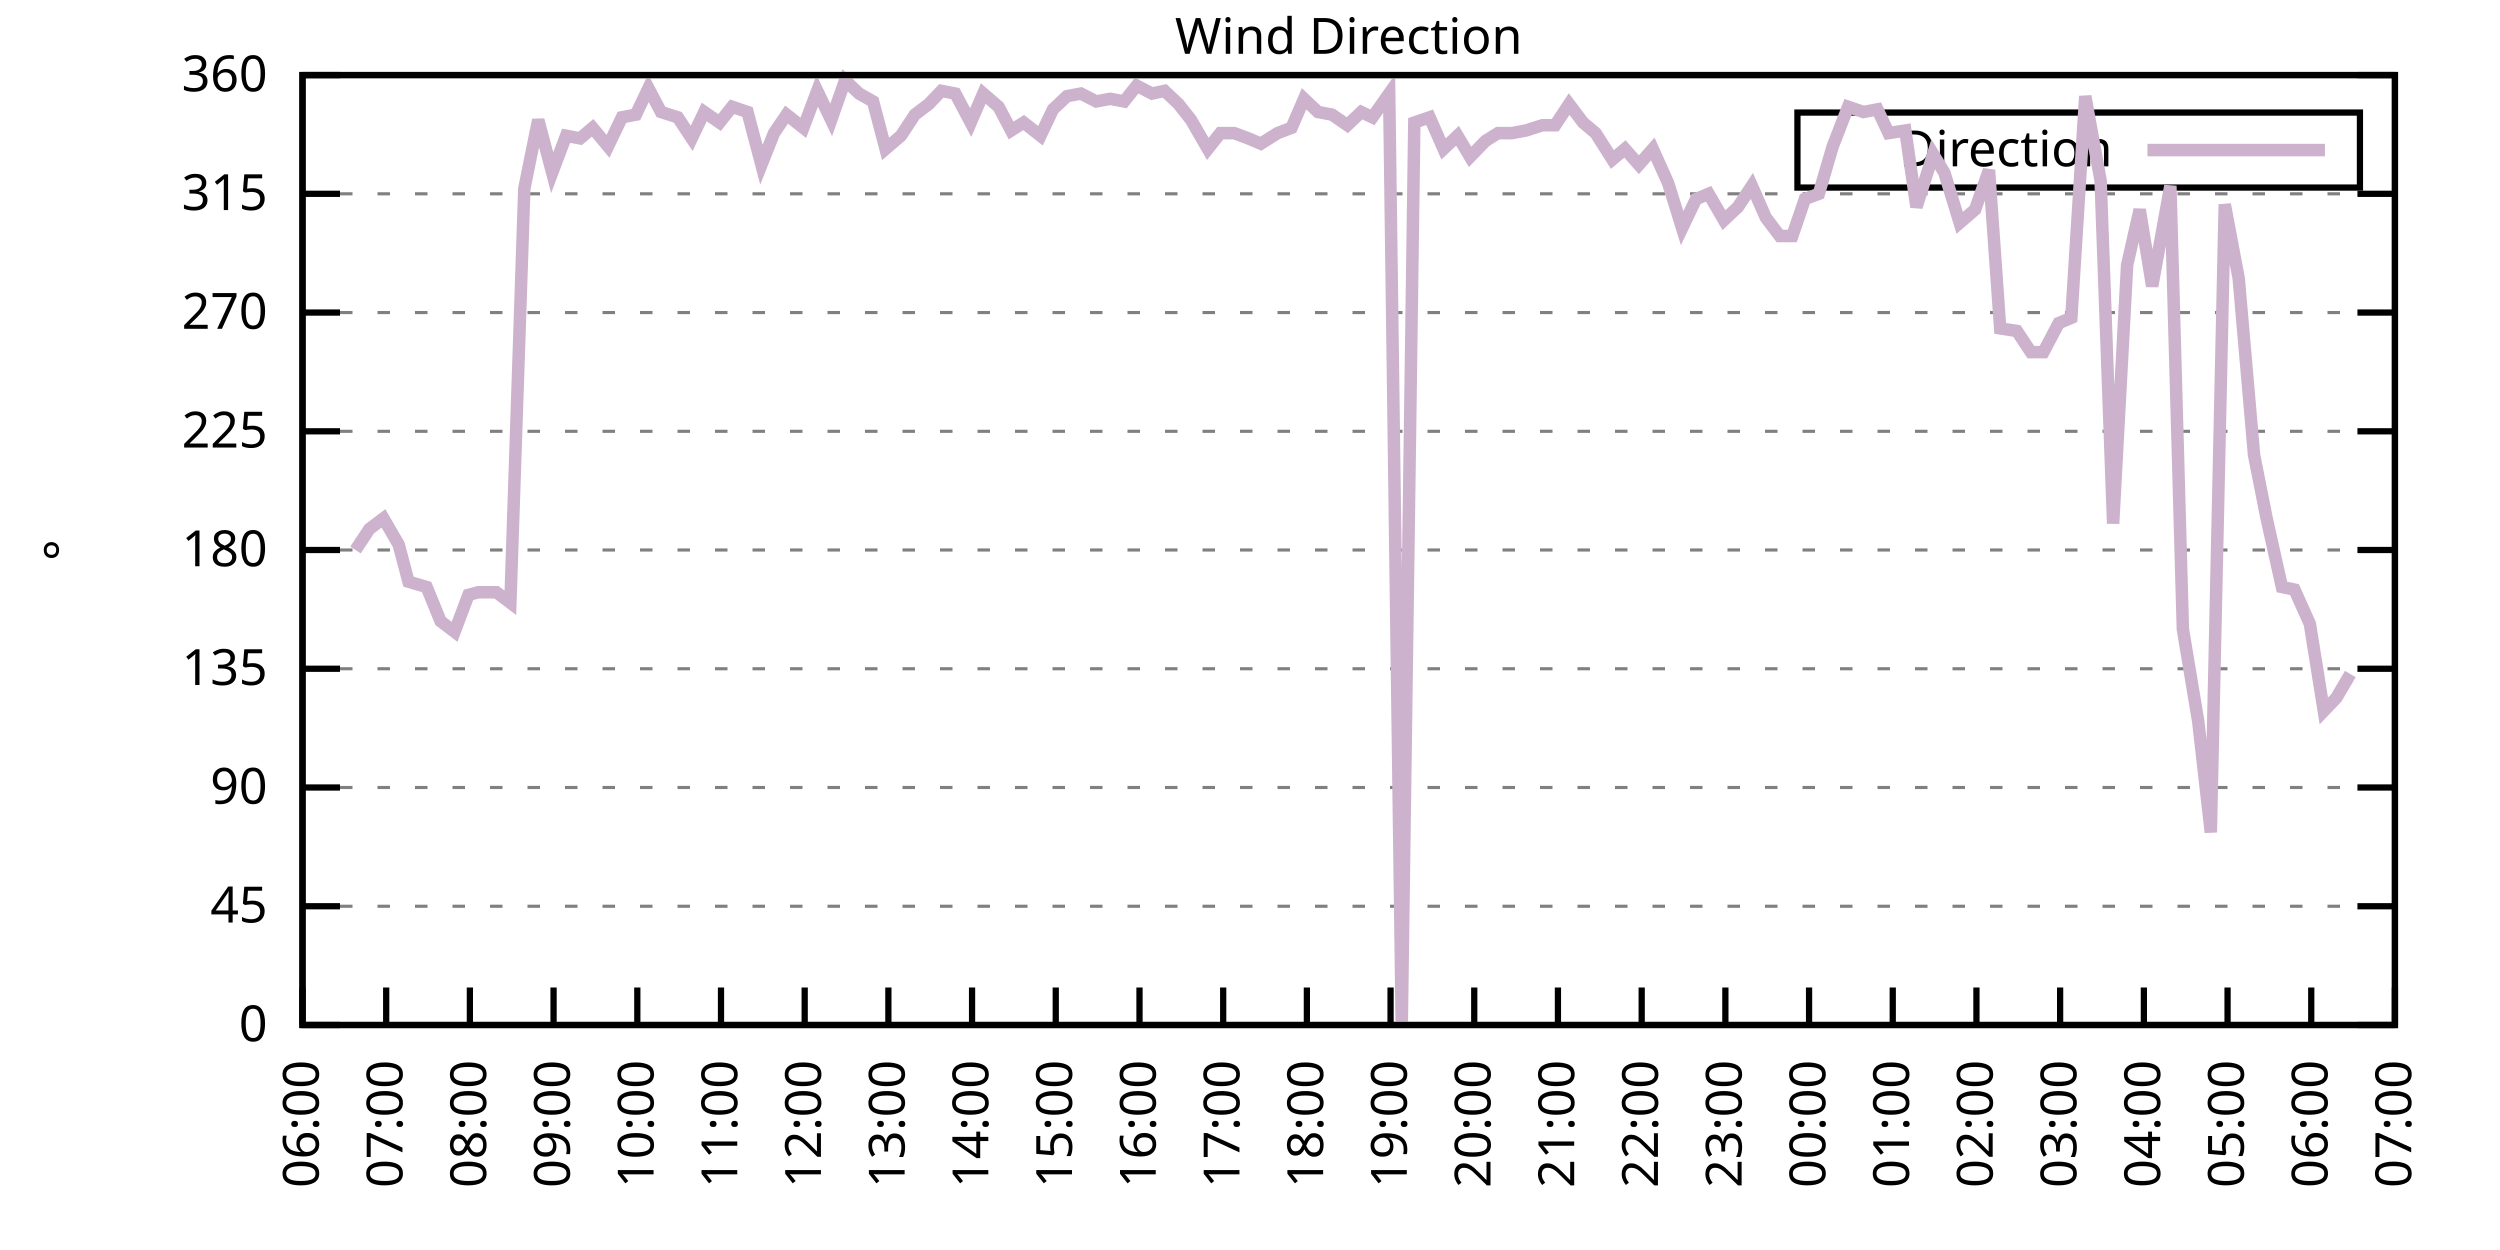
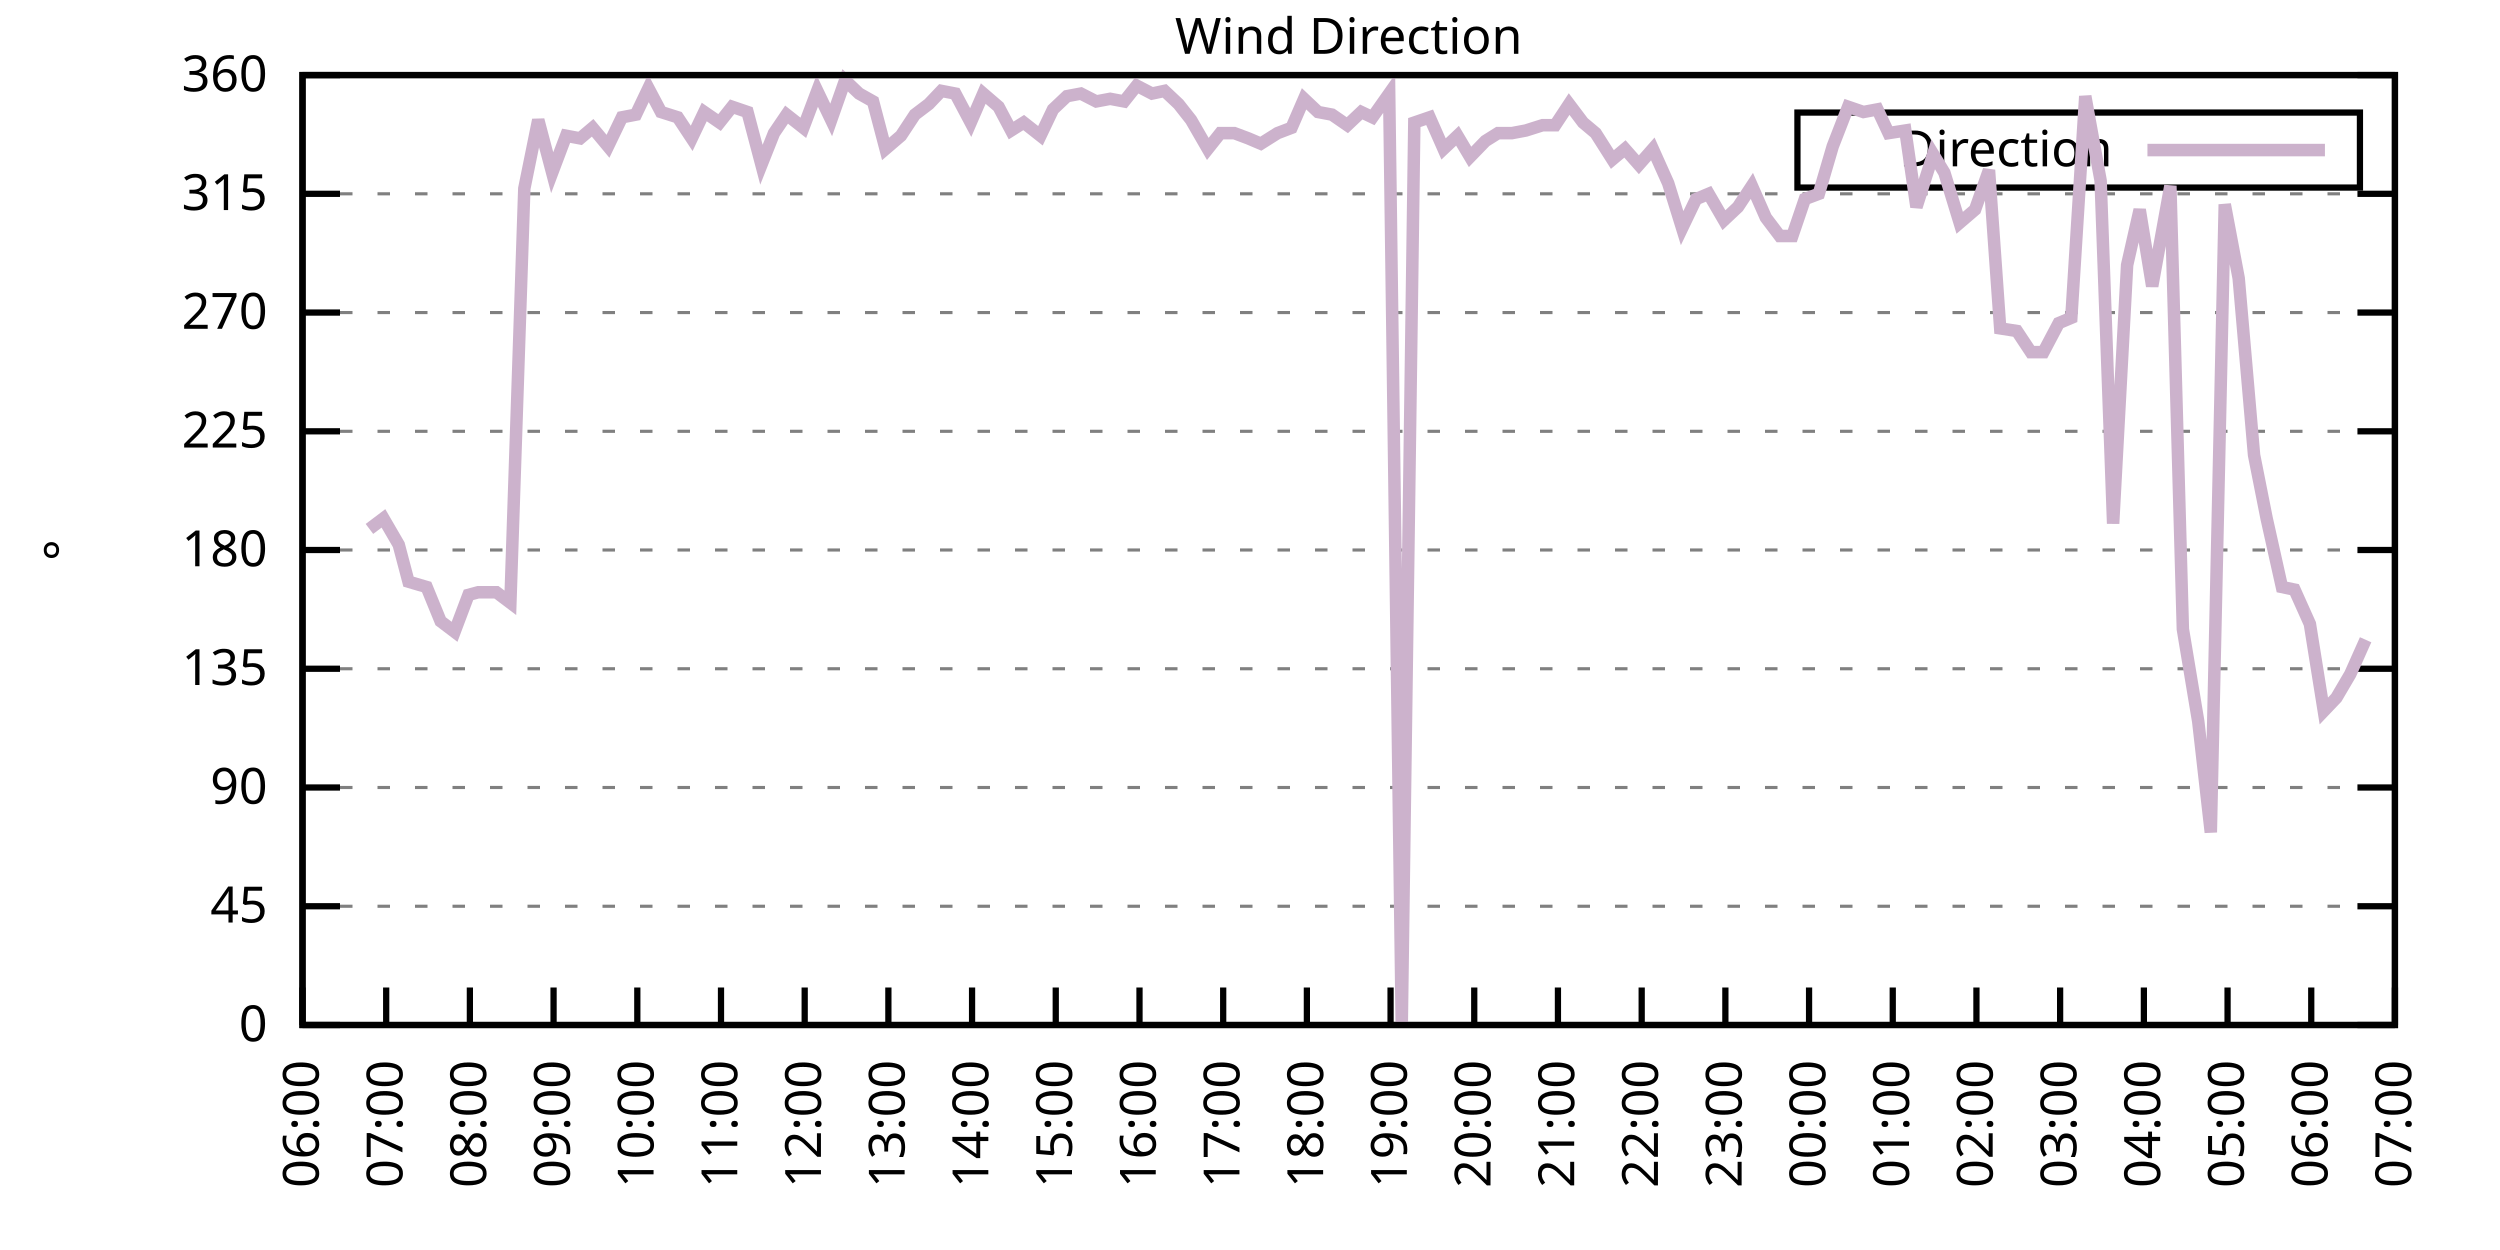
<svg xmlns="http://www.w3.org/2000/svg" xmlns:xlink="http://www.w3.org/1999/xlink" width="400" height="200" viewBox="0 0 400 200">
  <g id="gnuplot_canvas">
    <rect x="0" y="0" width="400" height="200" fill="none" />
    <defs>
      <circle id="gpDot" r="0.5" stroke-width="0.5" stroke="currentColor" />
      <path id="gpPt0" stroke-width="0.333" stroke="currentColor" d="M-1,0 h2 M0,-1 v2" />
      <path id="gpPt1" stroke-width="0.333" stroke="currentColor" d="M-1,-1 L1,1 M1,-1 L-1,1" />
      <path id="gpPt2" stroke-width="0.333" stroke="currentColor" d="M-1,0 L1,0 M0,-1 L0,1 M-1,-1 L1,1 M-1,1 L1,-1" />
      <rect id="gpPt3" stroke-width="0.333" stroke="currentColor" x="-1" y="-1" width="2" height="2" />
      <rect id="gpPt4" stroke-width="0.333" stroke="currentColor" fill="currentColor" x="-1" y="-1" width="2" height="2" />
      <circle id="gpPt5" stroke-width="0.333" stroke="currentColor" cx="0" cy="0" r="1" />
      <use xlink:href="#gpPt5" id="gpPt6" fill="currentColor" stroke="none" />
      <path id="gpPt7" stroke-width="0.333" stroke="currentColor" d="M0,-1.33 L-1.33,0.67 L1.33,0.67 z" />
      <use xlink:href="#gpPt7" id="gpPt8" fill="currentColor" stroke="none" />
      <use xlink:href="#gpPt7" id="gpPt9" stroke="currentColor" transform="rotate(180)" />
      <use xlink:href="#gpPt9" id="gpPt10" fill="currentColor" stroke="none" />
      <use xlink:href="#gpPt3" id="gpPt11" stroke="currentColor" transform="rotate(45)" />
      <use xlink:href="#gpPt11" id="gpPt12" fill="currentColor" stroke="none" />
      <path id="gpPt13" stroke-width="0.333" stroke="currentColor" d="M0,1.330 L1.265,0.411 L0.782,-1.067 L-0.782,-1.076 L-1.265,0.411 z" />
      <use xlink:href="#gpPt13" id="gpPt14" fill="currentColor" stroke="none" />
      <filter id="textbox" filterUnits="objectBoundingBox" x="0" y="0" height="1" width="1">
        <feFlood flood-color="white" flood-opacity="1" result="bgnd" />
        <feComposite in="SourceGraphic" in2="bgnd" operator="atop" />
      </filter>
      <filter id="greybox" filterUnits="objectBoundingBox" x="0" y="0" height="1" width="1">
        <feFlood flood-color="lightgrey" flood-opacity="1" result="grey" />
        <feComposite in="SourceGraphic" in2="grey" operator="atop" />
      </filter>
    </defs>
    <g fill="none" color="white" stroke="currentColor" stroke-width="1.00" stroke-linecap="butt" stroke-linejoin="miter">
</g>
    <g fill="none" color="black" stroke="currentColor" stroke-width="1.00" stroke-linecap="butt" stroke-linejoin="miter">
      <g stroke="none" shape-rendering="crispEdges">
        <polygon fill="rgb(255, 255, 255)" points="48.40,164.00 383.18,164.00 383.18,12.02 48.40,12.02 " />
      </g>
    </g>
    <g fill="none" color="black" stroke="currentColor" stroke-width="1.00" stroke-linecap="butt" stroke-linejoin="miter">
</g>
    <g fill="none" color="black" stroke="black" stroke-width="0.50" stroke-linecap="butt" stroke-linejoin="miter">
</g>
    <g fill="none" color="gray" stroke="currentColor" stroke-width="0.50" stroke-linecap="butt" stroke-linejoin="miter">
      <path stroke="gray" stroke-dasharray="2,4" class="gridline" d="M48.40,164.00 L383.19,164.00  " />
    </g>
    <g fill="none" color="gray" stroke="gray" stroke-width="1.00" stroke-linecap="butt" stroke-linejoin="miter">
</g>
    <g fill="none" color="black" stroke="currentColor" stroke-width="1.00" stroke-linecap="butt" stroke-linejoin="miter">
      <path stroke="black" d="M48.40,164.00 L54.40,164.00 M383.19,164.00 L377.19,164.00  " />
      <g transform="translate(42.80,166.60)" stroke="none" fill="black" font-family="Sans" font-size="8.00" text-anchor="end">
        <text>
          <tspan font-family="Sans"> 0</tspan>
        </text>
      </g>
    </g>
    <g fill="none" color="black" stroke="currentColor" stroke-width="1.00" stroke-linecap="butt" stroke-linejoin="miter">
</g>
    <g fill="none" color="black" stroke="black" stroke-width="0.50" stroke-linecap="butt" stroke-linejoin="miter">
</g>
    <g fill="none" color="gray" stroke="currentColor" stroke-width="0.50" stroke-linecap="butt" stroke-linejoin="miter">
      <path stroke="gray" stroke-dasharray="2,4" class="gridline" d="M48.40,145.00 L383.19,145.00  " />
    </g>
    <g fill="none" color="gray" stroke="gray" stroke-width="1.00" stroke-linecap="butt" stroke-linejoin="miter">
</g>
    <g fill="none" color="black" stroke="currentColor" stroke-width="1.00" stroke-linecap="butt" stroke-linejoin="miter">
      <path stroke="black" d="M48.40,145.00 L54.40,145.00 M383.19,145.00 L377.19,145.00  " />
      <g transform="translate(42.80,147.60)" stroke="none" fill="black" font-family="Sans" font-size="8.00" text-anchor="end">
        <text>
          <tspan font-family="Sans"> 45</tspan>
        </text>
      </g>
    </g>
    <g fill="none" color="black" stroke="currentColor" stroke-width="1.00" stroke-linecap="butt" stroke-linejoin="miter">
</g>
    <g fill="none" color="black" stroke="black" stroke-width="0.50" stroke-linecap="butt" stroke-linejoin="miter">
</g>
    <g fill="none" color="gray" stroke="currentColor" stroke-width="0.50" stroke-linecap="butt" stroke-linejoin="miter">
      <path stroke="gray" stroke-dasharray="2,4" class="gridline" d="M48.40,126.00 L383.19,126.00  " />
    </g>
    <g fill="none" color="gray" stroke="gray" stroke-width="1.00" stroke-linecap="butt" stroke-linejoin="miter">
</g>
    <g fill="none" color="black" stroke="currentColor" stroke-width="1.00" stroke-linecap="butt" stroke-linejoin="miter">
      <path stroke="black" d="M48.40,126.00 L54.40,126.00 M383.19,126.00 L377.19,126.00  " />
      <g transform="translate(42.80,128.60)" stroke="none" fill="black" font-family="Sans" font-size="8.00" text-anchor="end">
        <text>
          <tspan font-family="Sans"> 90</tspan>
        </text>
      </g>
    </g>
    <g fill="none" color="black" stroke="currentColor" stroke-width="1.00" stroke-linecap="butt" stroke-linejoin="miter">
</g>
    <g fill="none" color="black" stroke="black" stroke-width="0.50" stroke-linecap="butt" stroke-linejoin="miter">
</g>
    <g fill="none" color="gray" stroke="currentColor" stroke-width="0.50" stroke-linecap="butt" stroke-linejoin="miter">
      <path stroke="gray" stroke-dasharray="2,4" class="gridline" d="M48.40,107.00 L383.19,107.00  " />
    </g>
    <g fill="none" color="gray" stroke="gray" stroke-width="1.00" stroke-linecap="butt" stroke-linejoin="miter">
</g>
    <g fill="none" color="black" stroke="currentColor" stroke-width="1.00" stroke-linecap="butt" stroke-linejoin="miter">
      <path stroke="black" d="M48.40,107.00 L54.40,107.00 M383.19,107.00 L377.19,107.00  " />
      <g transform="translate(42.80,109.60)" stroke="none" fill="black" font-family="Sans" font-size="8.00" text-anchor="end">
        <text>
          <tspan font-family="Sans"> 135</tspan>
        </text>
      </g>
    </g>
    <g fill="none" color="black" stroke="currentColor" stroke-width="1.00" stroke-linecap="butt" stroke-linejoin="miter">
</g>
    <g fill="none" color="black" stroke="black" stroke-width="0.50" stroke-linecap="butt" stroke-linejoin="miter">
</g>
    <g fill="none" color="gray" stroke="currentColor" stroke-width="0.50" stroke-linecap="butt" stroke-linejoin="miter">
      <path stroke="gray" stroke-dasharray="2,4" class="gridline" d="M48.40,88.00 L383.19,88.00  " />
    </g>
    <g fill="none" color="gray" stroke="gray" stroke-width="1.00" stroke-linecap="butt" stroke-linejoin="miter">
</g>
    <g fill="none" color="black" stroke="currentColor" stroke-width="1.00" stroke-linecap="butt" stroke-linejoin="miter">
      <path stroke="black" d="M48.40,88.00 L54.40,88.00 M383.19,88.00 L377.19,88.00  " />
      <g transform="translate(42.80,90.60)" stroke="none" fill="black" font-family="Sans" font-size="8.00" text-anchor="end">
        <text>
          <tspan font-family="Sans"> 180</tspan>
        </text>
      </g>
    </g>
    <g fill="none" color="black" stroke="currentColor" stroke-width="1.00" stroke-linecap="butt" stroke-linejoin="miter">
</g>
    <g fill="none" color="black" stroke="black" stroke-width="0.50" stroke-linecap="butt" stroke-linejoin="miter">
</g>
    <g fill="none" color="gray" stroke="currentColor" stroke-width="0.50" stroke-linecap="butt" stroke-linejoin="miter">
      <path stroke="gray" stroke-dasharray="2,4" class="gridline" d="M48.40,69.01 L383.19,69.01  " />
    </g>
    <g fill="none" color="gray" stroke="gray" stroke-width="1.00" stroke-linecap="butt" stroke-linejoin="miter">
</g>
    <g fill="none" color="black" stroke="currentColor" stroke-width="1.00" stroke-linecap="butt" stroke-linejoin="miter">
      <path stroke="black" d="M48.40,69.01 L54.40,69.01 M383.19,69.01 L377.19,69.01  " />
      <g transform="translate(42.80,71.61)" stroke="none" fill="black" font-family="Sans" font-size="8.00" text-anchor="end">
        <text>
          <tspan font-family="Sans"> 225</tspan>
        </text>
      </g>
    </g>
    <g fill="none" color="black" stroke="currentColor" stroke-width="1.00" stroke-linecap="butt" stroke-linejoin="miter">
</g>
    <g fill="none" color="black" stroke="black" stroke-width="0.50" stroke-linecap="butt" stroke-linejoin="miter">
</g>
    <g fill="none" color="gray" stroke="currentColor" stroke-width="0.50" stroke-linecap="butt" stroke-linejoin="miter">
      <path stroke="gray" stroke-dasharray="2,4" class="gridline" d="M48.40,50.01 L383.19,50.01  " />
    </g>
    <g fill="none" color="gray" stroke="gray" stroke-width="1.00" stroke-linecap="butt" stroke-linejoin="miter">
</g>
    <g fill="none" color="black" stroke="currentColor" stroke-width="1.00" stroke-linecap="butt" stroke-linejoin="miter">
      <path stroke="black" d="M48.40,50.01 L54.40,50.01 M383.19,50.01 L377.19,50.01  " />
      <g transform="translate(42.80,52.61)" stroke="none" fill="black" font-family="Sans" font-size="8.00" text-anchor="end">
        <text>
          <tspan font-family="Sans"> 270</tspan>
        </text>
      </g>
    </g>
    <g fill="none" color="black" stroke="currentColor" stroke-width="1.00" stroke-linecap="butt" stroke-linejoin="miter">
</g>
    <g fill="none" color="black" stroke="black" stroke-width="0.50" stroke-linecap="butt" stroke-linejoin="miter">
</g>
    <g fill="none" color="gray" stroke="currentColor" stroke-width="0.50" stroke-linecap="butt" stroke-linejoin="miter">
      <path stroke="gray" stroke-dasharray="2,4" class="gridline" d="M48.40,31.01 L383.19,31.01  " />
    </g>
    <g fill="none" color="gray" stroke="gray" stroke-width="1.00" stroke-linecap="butt" stroke-linejoin="miter">
</g>
    <g fill="none" color="black" stroke="currentColor" stroke-width="1.00" stroke-linecap="butt" stroke-linejoin="miter">
      <path stroke="black" d="M48.40,31.01 L54.40,31.01 M383.19,31.01 L377.19,31.01  " />
      <g transform="translate(42.80,33.61)" stroke="none" fill="black" font-family="Sans" font-size="8.00" text-anchor="end">
        <text>
          <tspan font-family="Sans"> 315</tspan>
        </text>
      </g>
    </g>
    <g fill="none" color="black" stroke="currentColor" stroke-width="1.00" stroke-linecap="butt" stroke-linejoin="miter">
</g>
    <g fill="none" color="black" stroke="black" stroke-width="0.50" stroke-linecap="butt" stroke-linejoin="miter">
</g>
    <g fill="none" color="gray" stroke="currentColor" stroke-width="0.50" stroke-linecap="butt" stroke-linejoin="miter">
      <path stroke="gray" stroke-dasharray="2,4" class="gridline" d="M48.40,12.01 L383.19,12.01  " />
    </g>
    <g fill="none" color="gray" stroke="gray" stroke-width="1.00" stroke-linecap="butt" stroke-linejoin="miter">
</g>
    <g fill="none" color="black" stroke="currentColor" stroke-width="1.00" stroke-linecap="butt" stroke-linejoin="miter">
      <path stroke="black" d="M48.40,12.01 L54.40,12.01 M383.19,12.01 L377.19,12.01  " />
      <g transform="translate(42.80,14.61)" stroke="none" fill="black" font-family="Sans" font-size="8.00" text-anchor="end">
        <text>
          <tspan font-family="Sans"> 360</tspan>
        </text>
      </g>
    </g>
    <g fill="none" color="black" stroke="currentColor" stroke-width="1.00" stroke-linecap="butt" stroke-linejoin="miter">
      <path stroke="black" d="M48.40,164.00 L48.40,158.00  " />
      <g transform="translate(51.00,169.60) rotate(270.00)" stroke="none" fill="black" font-family="Sans" font-size="8.00" text-anchor="end">
        <text>
          <tspan font-family="Sans">06:00</tspan>
        </text>
      </g>
    </g>
    <g fill="none" color="black" stroke="currentColor" stroke-width="1.00" stroke-linecap="butt" stroke-linejoin="miter">
      <path stroke="black" d="M61.79,164.00 L61.79,158.00  " />
      <g transform="translate(64.39,169.60) rotate(270.00)" stroke="none" fill="black" font-family="Sans" font-size="8.00" text-anchor="end">
        <text>
          <tspan font-family="Sans">07:00</tspan>
        </text>
      </g>
    </g>
    <g fill="none" color="black" stroke="currentColor" stroke-width="1.00" stroke-linecap="butt" stroke-linejoin="miter">
      <path stroke="black" d="M75.18,164.00 L75.18,158.00  " />
      <g transform="translate(77.78,169.60) rotate(270.00)" stroke="none" fill="black" font-family="Sans" font-size="8.00" text-anchor="end">
        <text>
          <tspan font-family="Sans">08:00</tspan>
        </text>
      </g>
    </g>
    <g fill="none" color="black" stroke="currentColor" stroke-width="1.00" stroke-linecap="butt" stroke-linejoin="miter">
      <path stroke="black" d="M88.57,164.00 L88.57,158.00  " />
      <g transform="translate(91.17,169.60) rotate(270.00)" stroke="none" fill="black" font-family="Sans" font-size="8.00" text-anchor="end">
        <text>
          <tspan font-family="Sans">09:00</tspan>
        </text>
      </g>
    </g>
    <g fill="none" color="black" stroke="currentColor" stroke-width="1.00" stroke-linecap="butt" stroke-linejoin="miter">
      <path stroke="black" d="M101.97,164.00 L101.97,158.00  " />
      <g transform="translate(104.57,169.60) rotate(270.00)" stroke="none" fill="black" font-family="Sans" font-size="8.00" text-anchor="end">
        <text>
          <tspan font-family="Sans">10:00</tspan>
        </text>
      </g>
    </g>
    <g fill="none" color="black" stroke="currentColor" stroke-width="1.00" stroke-linecap="butt" stroke-linejoin="miter">
      <path stroke="black" d="M115.36,164.00 L115.36,158.00  " />
      <g transform="translate(117.96,169.60) rotate(270.00)" stroke="none" fill="black" font-family="Sans" font-size="8.00" text-anchor="end">
        <text>
          <tspan font-family="Sans">11:00</tspan>
        </text>
      </g>
    </g>
    <g fill="none" color="black" stroke="currentColor" stroke-width="1.00" stroke-linecap="butt" stroke-linejoin="miter">
      <path stroke="black" d="M128.75,164.00 L128.75,158.00  " />
      <g transform="translate(131.35,169.60) rotate(270.00)" stroke="none" fill="black" font-family="Sans" font-size="8.00" text-anchor="end">
        <text>
          <tspan font-family="Sans">12:00</tspan>
        </text>
      </g>
    </g>
    <g fill="none" color="black" stroke="currentColor" stroke-width="1.00" stroke-linecap="butt" stroke-linejoin="miter">
      <path stroke="black" d="M142.14,164.00 L142.14,158.00  " />
      <g transform="translate(144.74,169.60) rotate(270.00)" stroke="none" fill="black" font-family="Sans" font-size="8.00" text-anchor="end">
        <text>
          <tspan font-family="Sans">13:00</tspan>
        </text>
      </g>
    </g>
    <g fill="none" color="black" stroke="currentColor" stroke-width="1.00" stroke-linecap="butt" stroke-linejoin="miter">
      <path stroke="black" d="M155.53,164.00 L155.53,158.00  " />
      <g transform="translate(158.13,169.60) rotate(270.00)" stroke="none" fill="black" font-family="Sans" font-size="8.00" text-anchor="end">
        <text>
          <tspan font-family="Sans">14:00</tspan>
        </text>
      </g>
    </g>
    <g fill="none" color="black" stroke="currentColor" stroke-width="1.00" stroke-linecap="butt" stroke-linejoin="miter">
      <path stroke="black" d="M168.92,164.00 L168.92,158.00  " />
      <g transform="translate(171.52,169.60) rotate(270.00)" stroke="none" fill="black" font-family="Sans" font-size="8.00" text-anchor="end">
        <text>
          <tspan font-family="Sans">15:00</tspan>
        </text>
      </g>
    </g>
    <g fill="none" color="black" stroke="currentColor" stroke-width="1.00" stroke-linecap="butt" stroke-linejoin="miter">
      <path stroke="black" d="M182.32,164.00 L182.32,158.00  " />
      <g transform="translate(184.92,169.60) rotate(270.00)" stroke="none" fill="black" font-family="Sans" font-size="8.00" text-anchor="end">
        <text>
          <tspan font-family="Sans">16:00</tspan>
        </text>
      </g>
    </g>
    <g fill="none" color="black" stroke="currentColor" stroke-width="1.00" stroke-linecap="butt" stroke-linejoin="miter">
      <path stroke="black" d="M195.71,164.00 L195.71,158.00  " />
      <g transform="translate(198.31,169.60) rotate(270.00)" stroke="none" fill="black" font-family="Sans" font-size="8.00" text-anchor="end">
        <text>
          <tspan font-family="Sans">17:00</tspan>
        </text>
      </g>
    </g>
    <g fill="none" color="black" stroke="currentColor" stroke-width="1.00" stroke-linecap="butt" stroke-linejoin="miter">
      <path stroke="black" d="M209.10,164.00 L209.10,158.00  " />
      <g transform="translate(211.70,169.60) rotate(270.00)" stroke="none" fill="black" font-family="Sans" font-size="8.00" text-anchor="end">
        <text>
          <tspan font-family="Sans">18:00</tspan>
        </text>
      </g>
    </g>
    <g fill="none" color="black" stroke="currentColor" stroke-width="1.00" stroke-linecap="butt" stroke-linejoin="miter">
      <path stroke="black" d="M222.49,164.00 L222.49,158.00  " />
      <g transform="translate(225.09,169.60) rotate(270.00)" stroke="none" fill="black" font-family="Sans" font-size="8.00" text-anchor="end">
        <text>
          <tspan font-family="Sans">19:00</tspan>
        </text>
      </g>
    </g>
    <g fill="none" color="black" stroke="currentColor" stroke-width="1.00" stroke-linecap="butt" stroke-linejoin="miter">
      <path stroke="black" d="M235.88,164.00 L235.88,158.00  " />
      <g transform="translate(238.48,169.60) rotate(270.00)" stroke="none" fill="black" font-family="Sans" font-size="8.00" text-anchor="end">
        <text>
          <tspan font-family="Sans">20:00</tspan>
        </text>
      </g>
    </g>
    <g fill="none" color="black" stroke="currentColor" stroke-width="1.00" stroke-linecap="butt" stroke-linejoin="miter">
      <path stroke="black" d="M249.27,164.00 L249.27,158.00  " />
      <g transform="translate(251.87,169.60) rotate(270.00)" stroke="none" fill="black" font-family="Sans" font-size="8.00" text-anchor="end">
        <text>
          <tspan font-family="Sans">21:00</tspan>
        </text>
      </g>
    </g>
    <g fill="none" color="black" stroke="currentColor" stroke-width="1.00" stroke-linecap="butt" stroke-linejoin="miter">
      <path stroke="black" d="M262.67,164.00 L262.67,158.00  " />
      <g transform="translate(265.27,169.60) rotate(270.00)" stroke="none" fill="black" font-family="Sans" font-size="8.00" text-anchor="end">
        <text>
          <tspan font-family="Sans">22:00</tspan>
        </text>
      </g>
    </g>
    <g fill="none" color="black" stroke="currentColor" stroke-width="1.00" stroke-linecap="butt" stroke-linejoin="miter">
      <path stroke="black" d="M276.06,164.00 L276.06,158.00  " />
      <g transform="translate(278.66,169.60) rotate(270.00)" stroke="none" fill="black" font-family="Sans" font-size="8.00" text-anchor="end">
        <text>
          <tspan font-family="Sans">23:00</tspan>
        </text>
      </g>
    </g>
    <g fill="none" color="black" stroke="currentColor" stroke-width="1.00" stroke-linecap="butt" stroke-linejoin="miter">
      <path stroke="black" d="M289.45,164.00 L289.45,158.00  " />
      <g transform="translate(292.05,169.60) rotate(270.00)" stroke="none" fill="black" font-family="Sans" font-size="8.00" text-anchor="end">
        <text>
          <tspan font-family="Sans">00:00</tspan>
        </text>
      </g>
    </g>
    <g fill="none" color="black" stroke="currentColor" stroke-width="1.00" stroke-linecap="butt" stroke-linejoin="miter">
      <path stroke="black" d="M302.84,164.00 L302.84,158.00  " />
      <g transform="translate(305.44,169.60) rotate(270.00)" stroke="none" fill="black" font-family="Sans" font-size="8.00" text-anchor="end">
        <text>
          <tspan font-family="Sans">01:00</tspan>
        </text>
      </g>
    </g>
    <g fill="none" color="black" stroke="currentColor" stroke-width="1.00" stroke-linecap="butt" stroke-linejoin="miter">
      <path stroke="black" d="M316.23,164.00 L316.23,158.00  " />
      <g transform="translate(318.83,169.60) rotate(270.00)" stroke="none" fill="black" font-family="Sans" font-size="8.00" text-anchor="end">
        <text>
          <tspan font-family="Sans">02:00</tspan>
        </text>
      </g>
    </g>
    <g fill="none" color="black" stroke="currentColor" stroke-width="1.00" stroke-linecap="butt" stroke-linejoin="miter">
      <path stroke="black" d="M329.62,164.00 L329.62,158.00  " />
      <g transform="translate(332.22,169.60) rotate(270.00)" stroke="none" fill="black" font-family="Sans" font-size="8.00" text-anchor="end">
        <text>
          <tspan font-family="Sans">03:00</tspan>
        </text>
      </g>
    </g>
    <g fill="none" color="black" stroke="currentColor" stroke-width="1.00" stroke-linecap="butt" stroke-linejoin="miter">
      <path stroke="black" d="M343.02,164.00 L343.02,158.00  " />
      <g transform="translate(345.62,169.60) rotate(270.00)" stroke="none" fill="black" font-family="Sans" font-size="8.00" text-anchor="end">
        <text>
          <tspan font-family="Sans">04:00</tspan>
        </text>
      </g>
    </g>
    <g fill="none" color="black" stroke="currentColor" stroke-width="1.00" stroke-linecap="butt" stroke-linejoin="miter">
      <path stroke="black" d="M356.41,164.00 L356.41,158.00  " />
      <g transform="translate(359.01,169.60) rotate(270.00)" stroke="none" fill="black" font-family="Sans" font-size="8.00" text-anchor="end">
        <text>
          <tspan font-family="Sans">05:00</tspan>
        </text>
      </g>
    </g>
    <g fill="none" color="black" stroke="currentColor" stroke-width="1.00" stroke-linecap="butt" stroke-linejoin="miter">
      <path stroke="black" d="M369.80,164.00 L369.80,158.00  " />
      <g transform="translate(372.40,169.60) rotate(270.00)" stroke="none" fill="black" font-family="Sans" font-size="8.00" text-anchor="end">
        <text>
          <tspan font-family="Sans">06:00</tspan>
        </text>
      </g>
    </g>
    <g fill="none" color="black" stroke="currentColor" stroke-width="1.00" stroke-linecap="butt" stroke-linejoin="miter">
      <path stroke="black" d="M383.19,164.00 L383.19,158.00  " />
      <g transform="translate(385.79,169.60) rotate(270.00)" stroke="none" fill="black" font-family="Sans" font-size="8.00" text-anchor="end">
        <text>
          <tspan font-family="Sans">07:00</tspan>
        </text>
      </g>
    </g>
    <g fill="none" color="black" stroke="currentColor" stroke-width="1.00" stroke-linecap="butt" stroke-linejoin="miter">
</g>
    <g fill="none" color="black" stroke="currentColor" stroke-width="1.00" stroke-linecap="butt" stroke-linejoin="miter">
      <path stroke="black" d="M48.40,12.01 L48.40,164.00 L383.19,164.00 L383.19,12.01 L48.40,12.01 Z  " />
    </g>
    <g fill="none" color="black" stroke="currentColor" stroke-width="1.00" stroke-linecap="butt" stroke-linejoin="miter">
</g>
    <g fill="none" color="black" stroke="currentColor" stroke-width="1.00" stroke-linecap="butt" stroke-linejoin="miter">
      <path stroke="black" d="M287.59,30.01 L287.59,18.01 L377.59,18.01 L377.59,30.01 L287.59,30.01 Z  " />
    </g>
    <g id="Wind_direction_plot_1">
      <g fill="none" color="white" stroke="black" stroke-width="2.00" stroke-linecap="butt" stroke-linejoin="miter">
</g>
      <g fill="none" color="black" stroke="currentColor" stroke-width="2.00" stroke-linecap="butt" stroke-linejoin="miter">
        <g transform="translate(337.99,26.61)" stroke="none" fill="black" font-family="Sans" font-size="8.00" text-anchor="end">
          <text>
            <tspan font-family="Sans">Direction</tspan>
          </text>
        </g>
      </g>
      <g fill="none" color="black" stroke="currentColor" stroke-width="2.00" stroke-linecap="butt" stroke-linejoin="miter">
-         <path stroke="rgb(204, 178, 204)" d="M343.59,24.01 L371.99,24.01 M56.88,88.00 L59.11,84.63 L61.35,82.94 L63.80,87.16 L65.36,93.07 L68.26,93.92   L70.50,99.40 L72.73,101.09 L74.96,95.18 L76.52,94.76 L79.42,94.76 L81.66,96.45 L83.89,30.16 L86.12,19.19   L88.35,27.63 L90.58,21.72 L92.82,22.14 L94.82,20.45 L97.28,23.41 L99.51,18.77 L101.74,18.34 L103.75,14.12   L105.76,17.92 L108.44,18.77 L110.67,22.14 L112.68,17.92 L115.13,19.61 L117.14,17.08 L119.60,17.92 L121.83,26.36   L123.84,21.30 L125.85,18.34 L128.53,20.45 L130.76,14.54 L132.99,19.19 L135.22,12.85 L137.45,14.97 L139.69,16.23   L141.69,23.83 L144.15,21.72 L146.38,18.34 L148.61,16.65 L150.62,14.54 L152.85,14.97 L155.31,19.61 L157.32,14.97   L159.77,17.08 L161.78,20.88 L163.79,19.61 L166.47,21.72 L168.48,17.50 L170.71,15.39 L172.94,14.97 L175.40,16.23   L177.63,15.81 L179.86,16.23 L181.87,13.70 L184.32,14.97 L186.33,14.54 L188.57,16.65 L190.57,19.19 L193.25,23.83   L195.26,21.30 L197.49,21.30 L199.73,22.14 L201.73,22.99 L204.41,21.30 L206.64,20.45 L208.65,15.81 L210.88,17.92   L213.12,18.34 L215.57,20.03 L217.80,17.92 L219.59,18.77 L222.27,14.97 L224.28,164.00 L226.29,19.61 L228.74,18.77   L230.97,23.83 L233.20,21.72 L235.21,25.10 L237.67,22.56 L239.68,21.30 L241.91,21.30 L244.14,20.88 L246.82,20.03   L248.83,20.03 L251.06,16.65 L253.29,19.61 L255.30,21.30 L257.98,25.52 L259.99,23.83 L262.22,26.36 L264.45,23.83   L266.91,29.32 L269.14,36.50 L271.37,31.85 L273.38,31.01 L275.83,35.23 L278.07,33.12 L280.30,29.74 L282.53,34.81   L284.76,37.76 L286.77,37.76 L288.78,31.85 L291.01,31.01 L293.24,23.41 L295.70,17.08 L298.15,17.92 L300.39,17.50   L302.17,21.30 L304.85,20.88 L306.63,33.12 L309.31,24.68 L311.10,27.63 L313.55,35.65 L316.01,33.54 L318.24,27.21   L320.03,52.54 L322.70,52.96 L324.94,56.34 L326.95,56.34 L329.40,51.70 L331.41,50.85 L333.64,15.39 L336.10,28.90   L338.10,83.78 L340.34,42.41 L342.35,33.54 L344.35,45.79 L347.26,29.74 L349.26,100.67 L351.72,115.45 L353.73,133.18   L355.96,32.70 L358.19,44.52 L360.65,72.81 L362.66,82.94 L365.11,93.92 L367.12,94.34 L369.58,99.83 L371.81,113.76   L373.82,111.65 L376.05,107.85  " />
+         <path stroke="rgb(204, 178, 204)" d="M343.59,24.01 L371.99,24.01 M59.11,84.63 L61.35,82.94 L63.80,87.16 L65.36,93.07 L68.26,93.92 L70.50,99.40   L72.73,101.09 L74.96,95.18 L76.52,94.76 L79.42,94.76 L81.66,96.45 L83.89,30.16 L86.12,19.19 L88.35,27.63   L90.58,21.72 L92.82,22.14 L94.82,20.45 L97.28,23.41 L99.51,18.77 L101.74,18.34 L103.75,14.12 L105.76,17.92   L108.44,18.77 L110.67,22.14 L112.68,17.92 L115.13,19.61 L117.14,17.08 L119.60,17.92 L121.83,26.36 L123.84,21.30   L125.85,18.34 L128.53,20.45 L130.76,14.54 L132.99,19.19 L135.22,12.85 L137.45,14.97 L139.69,16.23 L141.69,23.83   L144.15,21.72 L146.38,18.34 L148.61,16.65 L150.62,14.54 L152.85,14.97 L155.31,19.61 L157.32,14.97 L159.77,17.08   L161.78,20.88 L163.79,19.61 L166.47,21.72 L168.48,17.50 L170.71,15.39 L172.94,14.97 L175.40,16.23 L177.63,15.81   L179.86,16.23 L181.87,13.70 L184.32,14.97 L186.33,14.54 L188.57,16.65 L190.57,19.19 L193.25,23.83 L195.26,21.30   L197.49,21.30 L199.73,22.14 L201.73,22.99 L204.41,21.30 L206.64,20.45 L208.65,15.81 L210.88,17.92 L213.12,18.34   L215.57,20.03 L217.80,17.92 L219.59,18.77 L222.27,14.97 L224.28,164.00 L226.29,19.61 L228.74,18.77 L230.97,23.83   L233.20,21.72 L235.21,25.10 L237.67,22.56 L239.68,21.30 L241.91,21.30 L244.14,20.88 L246.82,20.03 L248.83,20.03   L251.06,16.65 L253.29,19.61 L255.30,21.30 L257.98,25.52 L259.99,23.83 L262.22,26.36 L264.45,23.83 L266.91,29.32   L269.14,36.50 L271.37,31.85 L273.38,31.01 L275.83,35.23 L278.07,33.12 L280.30,29.74 L282.53,34.81 L284.76,37.76   L286.77,37.76 L288.78,31.85 L291.01,31.01 L293.24,23.41 L295.70,17.08 L298.15,17.92 L300.39,17.50 L302.17,21.30   L304.85,20.88 L306.63,33.12 L309.31,24.68 L311.10,27.63 L313.55,35.65 L316.01,33.54 L318.24,27.21 L320.03,52.54   L322.70,52.96 L324.94,56.34 L326.95,56.34 L329.40,51.70 L331.41,50.85 L333.64,15.39 L336.10,28.90 L338.10,83.78   L340.34,42.41 L342.35,33.54 L344.35,45.79 L347.26,29.74 L349.26,100.67 L351.72,115.45 L353.73,133.18 L355.96,32.70   L358.19,44.52 L360.65,72.81 L362.66,82.94 L365.11,93.92 L367.12,94.34 L369.58,99.83 L371.81,113.76 L373.82,111.65   L376.05,107.85 L378.50,102.36  " />
      </g>
    </g>
    <g fill="none" color="black" stroke="currentColor" stroke-width="2.00" stroke-linecap="butt" stroke-linejoin="miter">
</g>
    <g fill="none" color="black" stroke="black" stroke-width="1.00" stroke-linecap="butt" stroke-linejoin="miter">
</g>
    <g fill="none" color="black" stroke="currentColor" stroke-width="1.00" stroke-linecap="butt" stroke-linejoin="miter">
      <path stroke="black" d="M48.40,12.01 L48.40,164.00 L383.19,164.00 L383.19,12.01 L48.40,12.01 Z  " />
      <g transform="translate(12.80,88.01) rotate(270.00)" stroke="none" fill="black" font-family="Sans" font-size="8.00" text-anchor="middle">
        <text>
          <tspan font-family="Sans">°</tspan>
        </text>
      </g>
    </g>
    <g fill="none" color="black" stroke="currentColor" stroke-width="1.00" stroke-linecap="butt" stroke-linejoin="miter">
</g>
    <g fill="none" color="black" stroke="currentColor" stroke-width="1.00" stroke-linecap="butt" stroke-linejoin="miter">
      <g transform="translate(215.79,8.61)" stroke="none" fill="black" font-family="Sans" font-size="8.00" text-anchor="middle">
        <text>
          <tspan font-family="Sans">Wind Direction</tspan>
        </text>
      </g>
    </g>
    <g fill="none" color="black" stroke="currentColor" stroke-width="1.00" stroke-linecap="butt" stroke-linejoin="miter">
</g>
  </g>
</svg>
